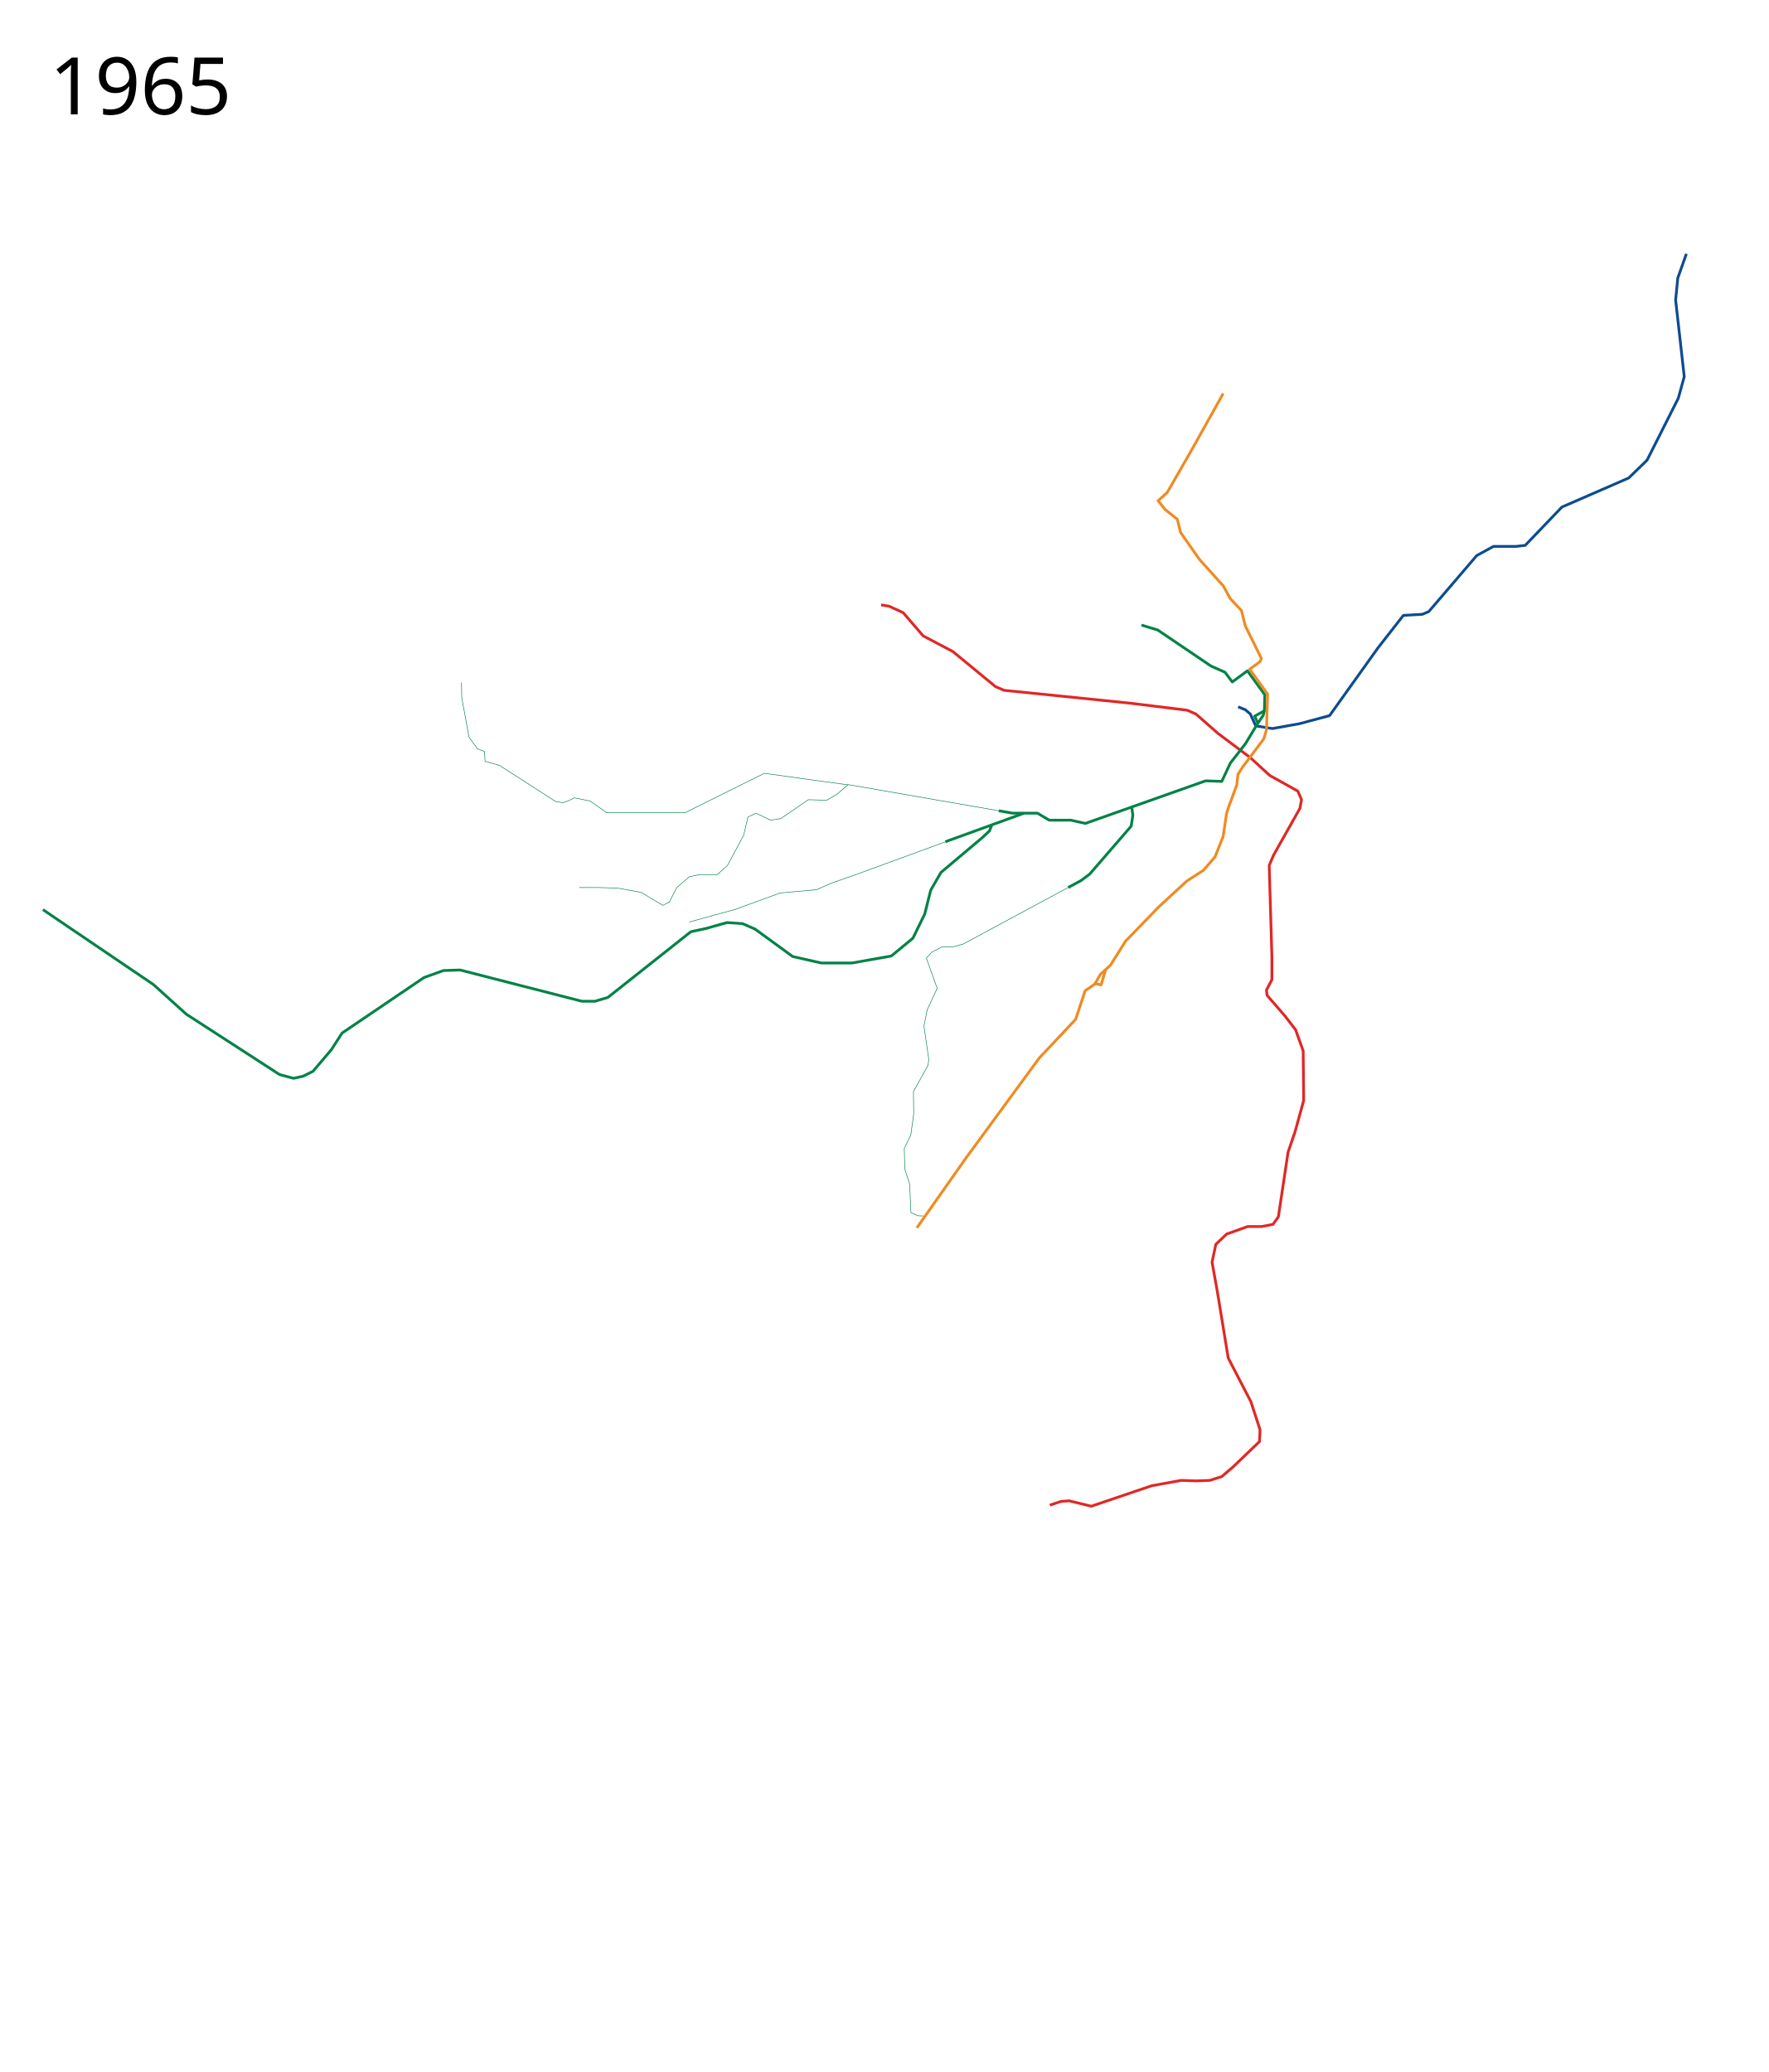
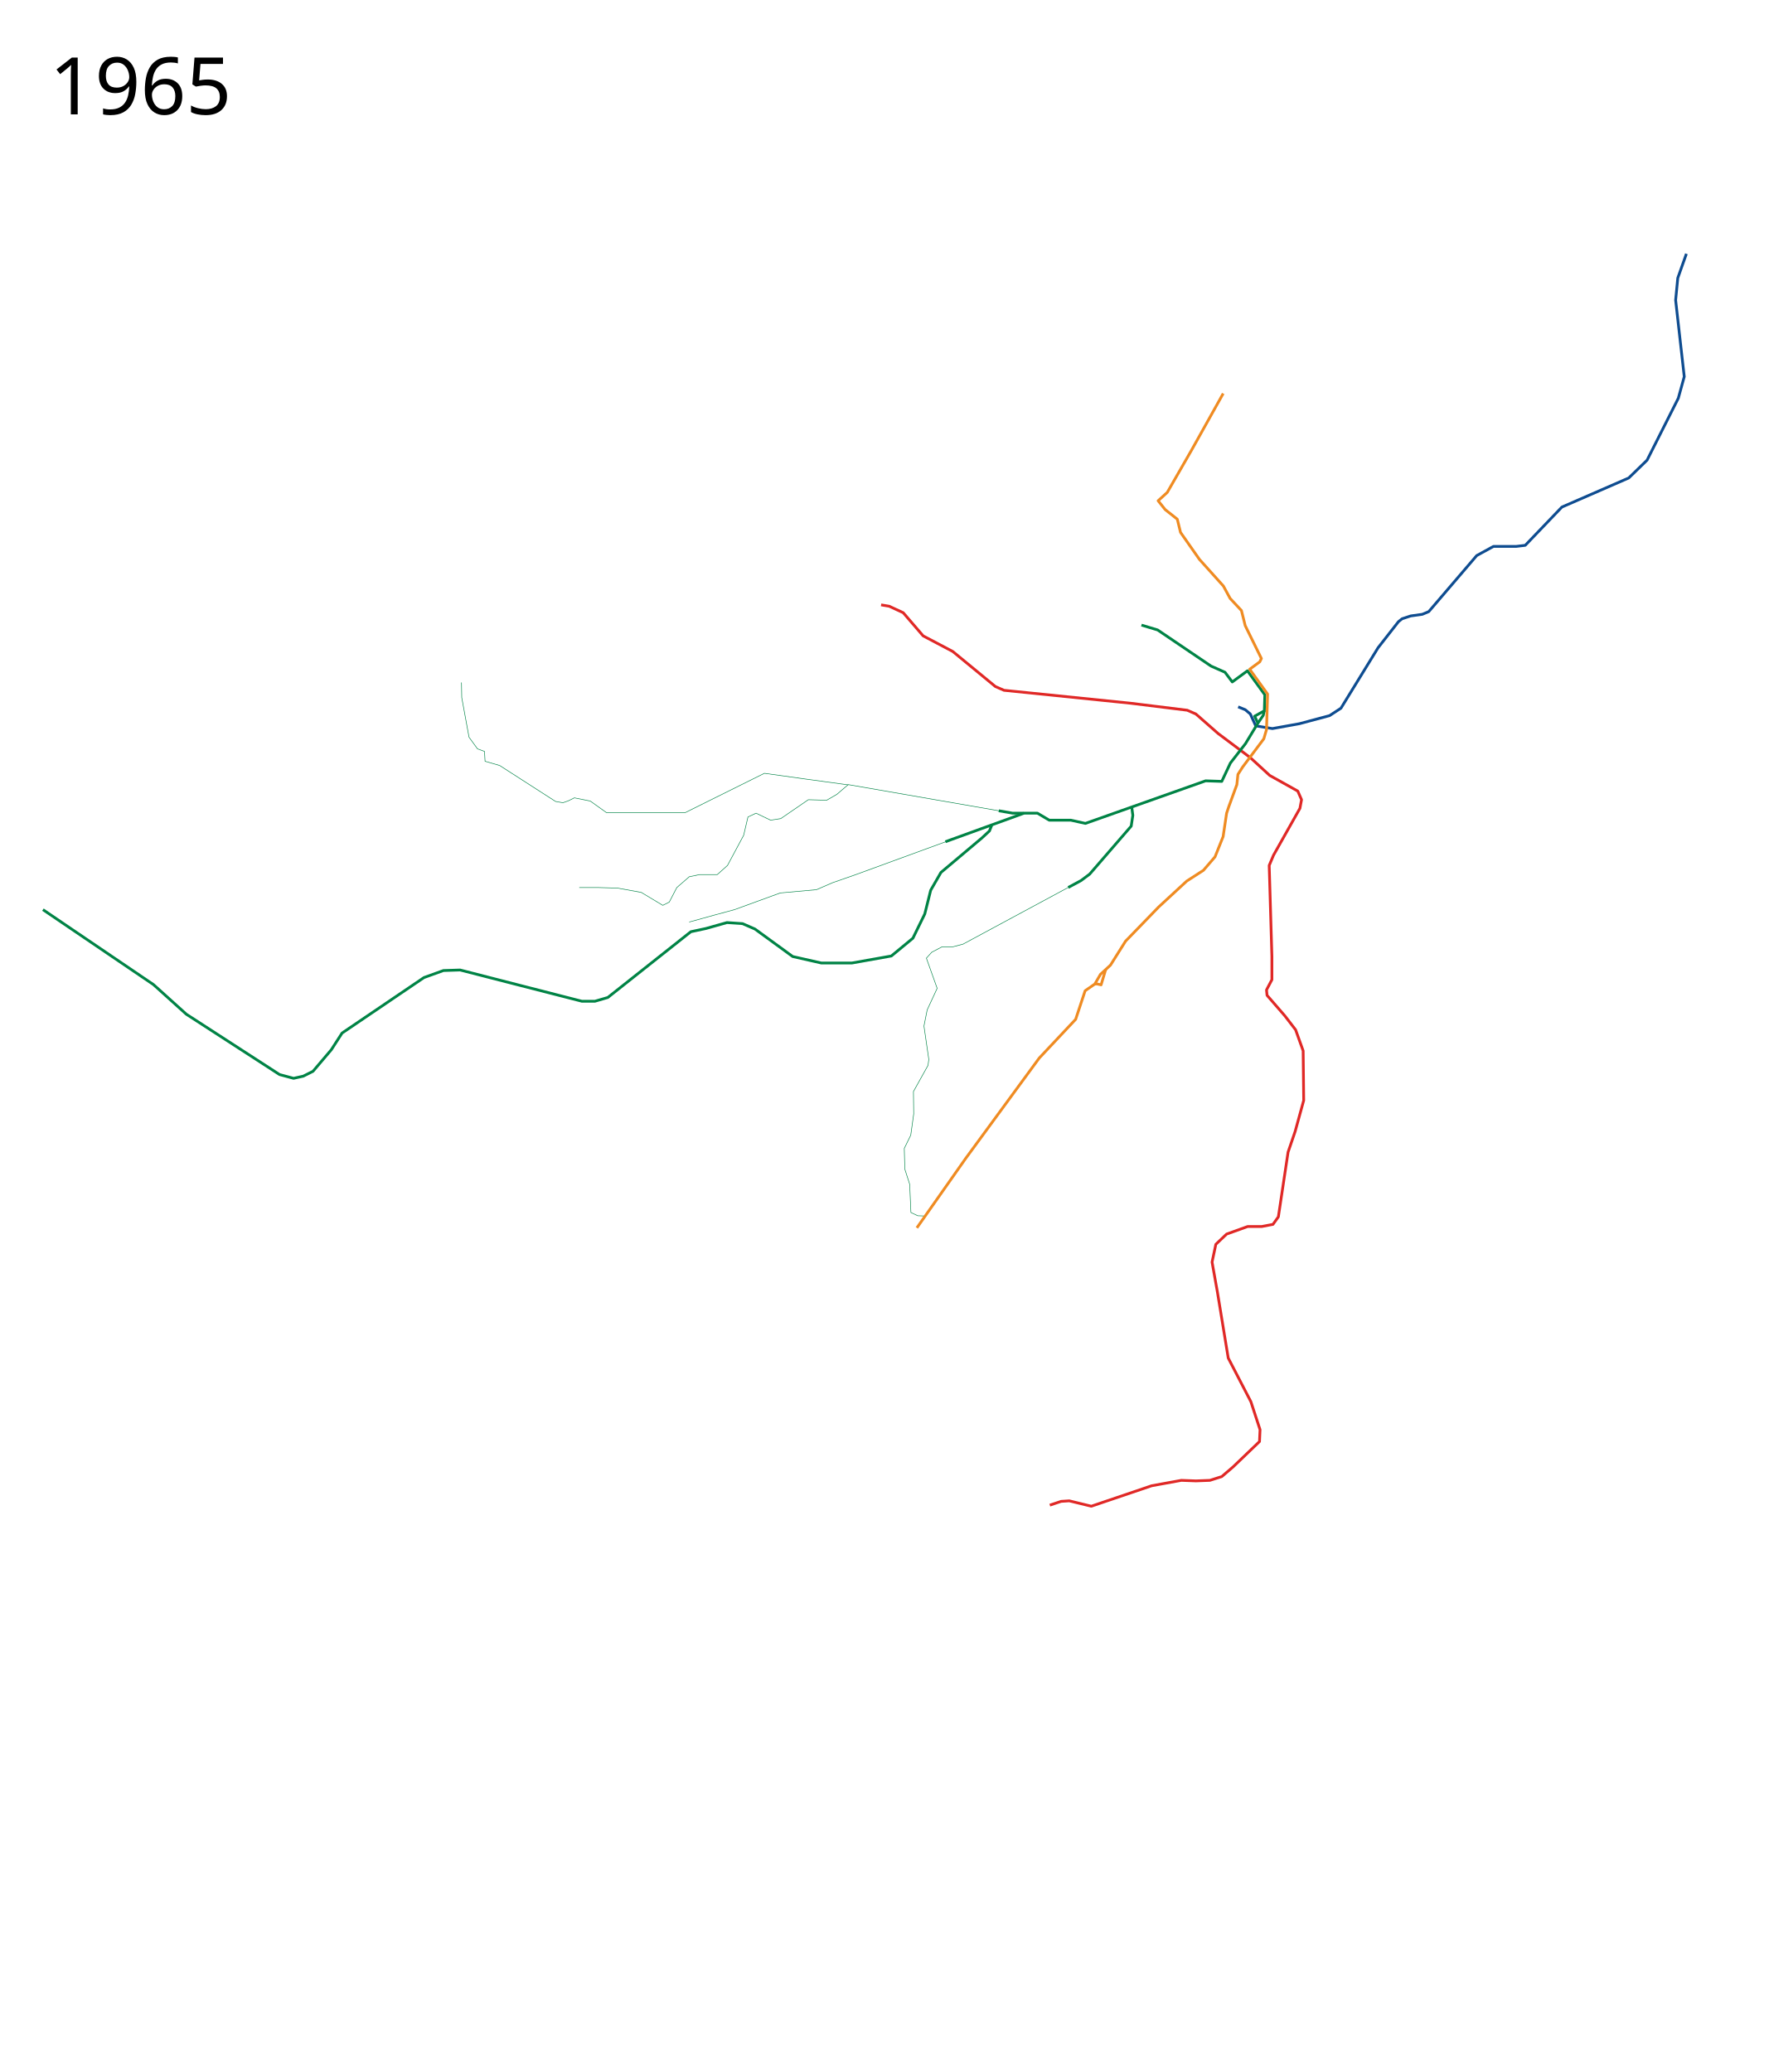
<svg xmlns="http://www.w3.org/2000/svg" width="3200" height="3750" viewBox="-25, -75, 3200, 3750">
-   <path d="M2215.458 1204.294l12.852 5.187 9.168 7.774 9.753 21.458 30.236 4.877 48.768-8.778 54.62-14.63 87.783-122.896 41.94-53.645 3.902-4.877 34.138-1.95 11.704-4.877 86.807-101.438 30.236-16.581h40.965l16.581-1.95 66.325-69.251 120.945-52.67 33.162-32.187 56.57-112.166 10.73-39.014-15.606-138.502 3.902-39.99 15.605-43.89" fill="none" stroke="#0e4c90" stroke-width="5" stroke-linejoin="round" />
+   <path d="M2215.457 1204.295l12.852 5.186 9.168 7.774 9.754 21.458 30.236 4.877 48.768-8.778 54.62-14.63 20.54-13.413 67.243-109.483 36.789-47.056 6.64-5.347 15.571-5.126 20.98-2.943 11.703-4.877 86.808-101.438 30.236-16.58h40.965l16.581-1.952 66.325-69.25 120.944-52.67 33.162-32.186 56.571-112.167 10.73-39.014-15.606-138.502 3.901-39.99 15.606-43.89" fill="none" stroke="#0e4c90" stroke-width="5" stroke-linejoin="round" />
  <path d="M1874.643 2649.085l20.483-6.828 14.63-.975 39.99 9.753 109.24-37.063 53.645-9.754 26.335.976 25.36-.976 21.457-6.827 20.483-17.557 47.792-45.842.976-21.458-16.582-50.719-40.965-79.004-19.507-118.994-9.753-54.62 6.827-32.187 19.507-18.532 38.04-13.655h25.359l20.482-3.901 9.754-13.655 2.926-19.507 14.63-97.537 12.68-37.063 15.606-56.571-.976-89.733-13.654-38.04-19.508-25.359-32.187-37.063-.975-9.754 9.754-18.532v-41.94l-4.877-164.836 7.803-18.532 47.792-84.856 2.926-15.606-6.827-15.606-50.719-28.285-35.113-32.187-58.522-43.892-39.99-35.113-15.605-6.827-102.413-12.68-229.21-23.408-15.605-6.828-77.054-63.398-53.645-28.286-36.088-41.94-25.36-11.705-14.63-2.438" fill="none" stroke="#e02826" stroke-width="5" stroke-linejoin="round" />
  <path d="M2262.826 1211.425l-2.03 8.249-9.664 14.163" fill="none" stroke="#008345" stroke-width="5" stroke-linejoin="round" />
  <path d="M1782.234 1392.359l-272.376-47.331-20.482 17.556-18.532 10.73-33.163-.976-49.743 34.137-18.532 2.926-26.335-12.68-14.63 6.828-7.803 33.163-29.26 54.62-18.532 16.58h-32.187l-18.532 3.902-22.433 19.508-13.655 26.334-11.705 5.852-39.014-23.408-42.916-7.803-34.138-.975h-35.113" fill="none" stroke="#008345" stroke-width="1" stroke-linejoin="round" />
  <path d="M2040.454 1056.32l29.261 8.78 96.56 65.348 25.36 11.217 13.168 17.556 27.425-20.152 31.463 43.414-.865 28.943-17.546 9.73 5.852 12.68-22.433 37.064-27.31 35.113-15.606 33.162-29.26-.975-217.506 77.054-26.335-5.853h-39.014l-21.458-12.68h-44.87l-25.112-4.363" fill="none" stroke="#008345" stroke-width="5" stroke-linejoin="round" />
  <path d="M1711.675 1439.1l-188.162 68.813-41.94 14.63-29.261 12.68-65.35 5.852-82.905 30.236-36.088 9.754-45.842 12.68" fill="none" stroke="#008345" stroke-width="1" stroke-linejoin="round" />
  <path d="M1827.72 1396.828l-142.028 51.576M2022.898 1385.992l1.95 14.63-2.926 19.508-75.103 86.807-15.605 11.704-23.21 12.506M1769.304 1419.155l-3.901 9.754-13.655 12.68-74.128 62.422-18.532 32.187-10.729 42.916-21.458 43.891-39.014 32.187-71.201 12.68h-55.596l-51.694-11.704-68.275-49.744-22.434-9.753-28.285-1.951-38.039 10.729-27.31 5.852-150.206 118.994-23.408 6.828h-23.409l-114.117-29.261-106.314-27.31-30.237.975-35.113 12.68-148.254 100.462-19.508 30.236-33.162 39.014-17.556 8.779-17.557 3.901-25.36-6.827-168.737-109.24-39.99-36.09-19.507-17.556L52.67 1571.311" fill="none" stroke="#008345" stroke-width="5" stroke-linejoin="round" />
  <path d="M1931.214 1518.642l-213.604 115.092-18.532 4.877h-19.507l-18.532 9.754-9.753 10.728 19.507 54.62-18.044 39.015-5.852 29.261 8.778 60.472-1.463 10.73-26.335 47.304.488 40.478L1623 1979.5l-11.704 23.896.975 37.551 8.779 27.31 2.258 51.193 12.372 5.866 12.221.426" fill="none" stroke="#008345" stroke-width="1" stroke-linejoin="round" />
  <text x="64.453" y="131.961" style="-inkscape-font-specification:Sans" font-size="144px" font-weight="400" font-family="Sans">
    <tspan x="64.453" y="131.961">1965</tspan>
  </text>
  <text x="64.453" y="3572.961" style="-inkscape-font-specification:Sans" font-size="144px" font-weight="400" font-family="Sans" />
  <path d="M1634.069 2147.213l88.418-125.773 132.96-181.454 65.945-70.168 17.137-51.715 17.557-12.192 10.24-17.556 18.045-16.582 27.31-43.403 59.985-61.935 50.719-46.818 30.236-19.507 20.97-24.384 14.63-36.576 6.34-42.428 3.902-11.705 14.63-39.99 1.95-18.531 8.78-13.655 38.038-50.719 4.877-16.581 1.95-64.374-32.368-44.964 18.279-13.464 2.873-5.946-29.26-59.497-6.828-27.31-20.483-21.946-12.192-22.433-43.403-48.28-34.138-48.768-5.852-23.896-21.979-17.431-12.7-15.97 16.497-15.047 43.504-75.686 57.749-103.354" fill="none" stroke="#ef8b22" stroke-width="5" stroke-linejoin="round" />
  <path d="M1509.858 1345.516c-1.95 0-151.668-20.97-151.668-20.97l-143.378 71.2h-142.403l-29.26-20.97-28.898-5.772-10.814 5.339-9.82 3.473-13.248-2.273-101.285-65.147-26.38-7.587-1.003-17.865-12.672-4.646-15.337-21.102-13.167-71.689-.488-27.31" fill="none" stroke="#008345" stroke-width="1" stroke-linejoin="round" />
  <path d="M1956.086 1705.91l3.965-.16 7.374 1.667 8.427-28.09" fill="none" stroke="#ef8b22" stroke-width="5" stroke-linejoin="round" />
</svg>
